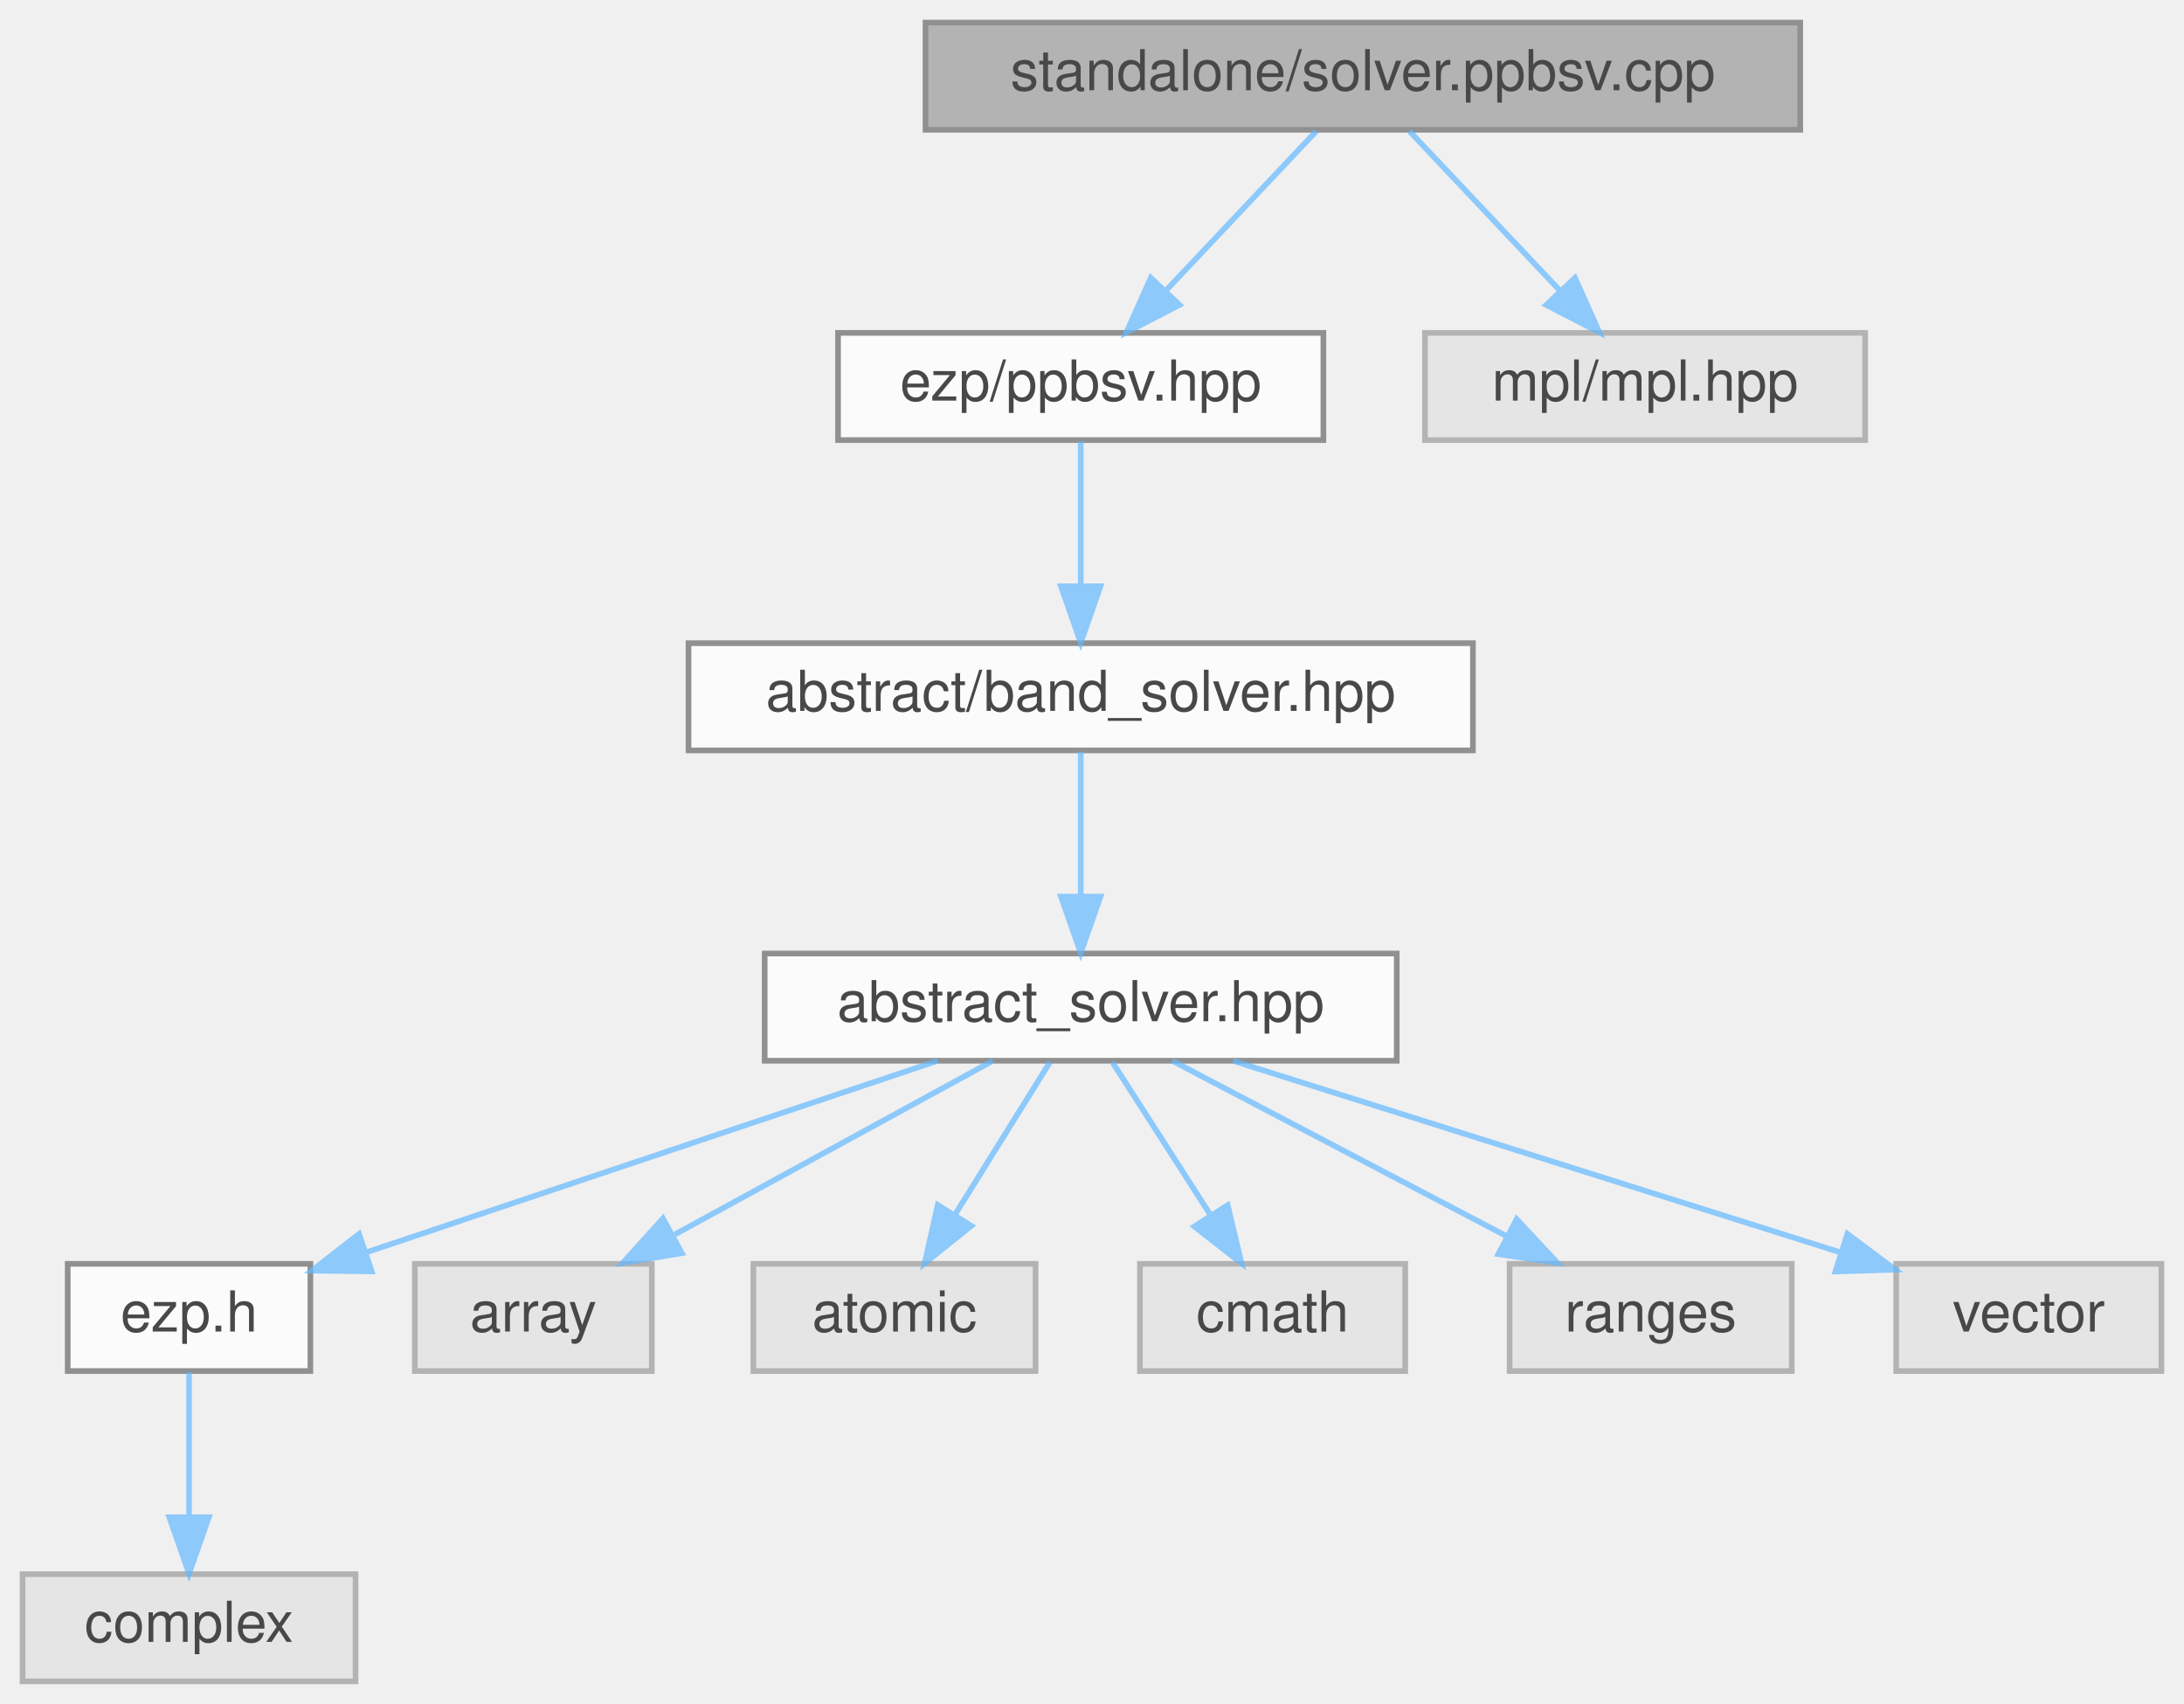
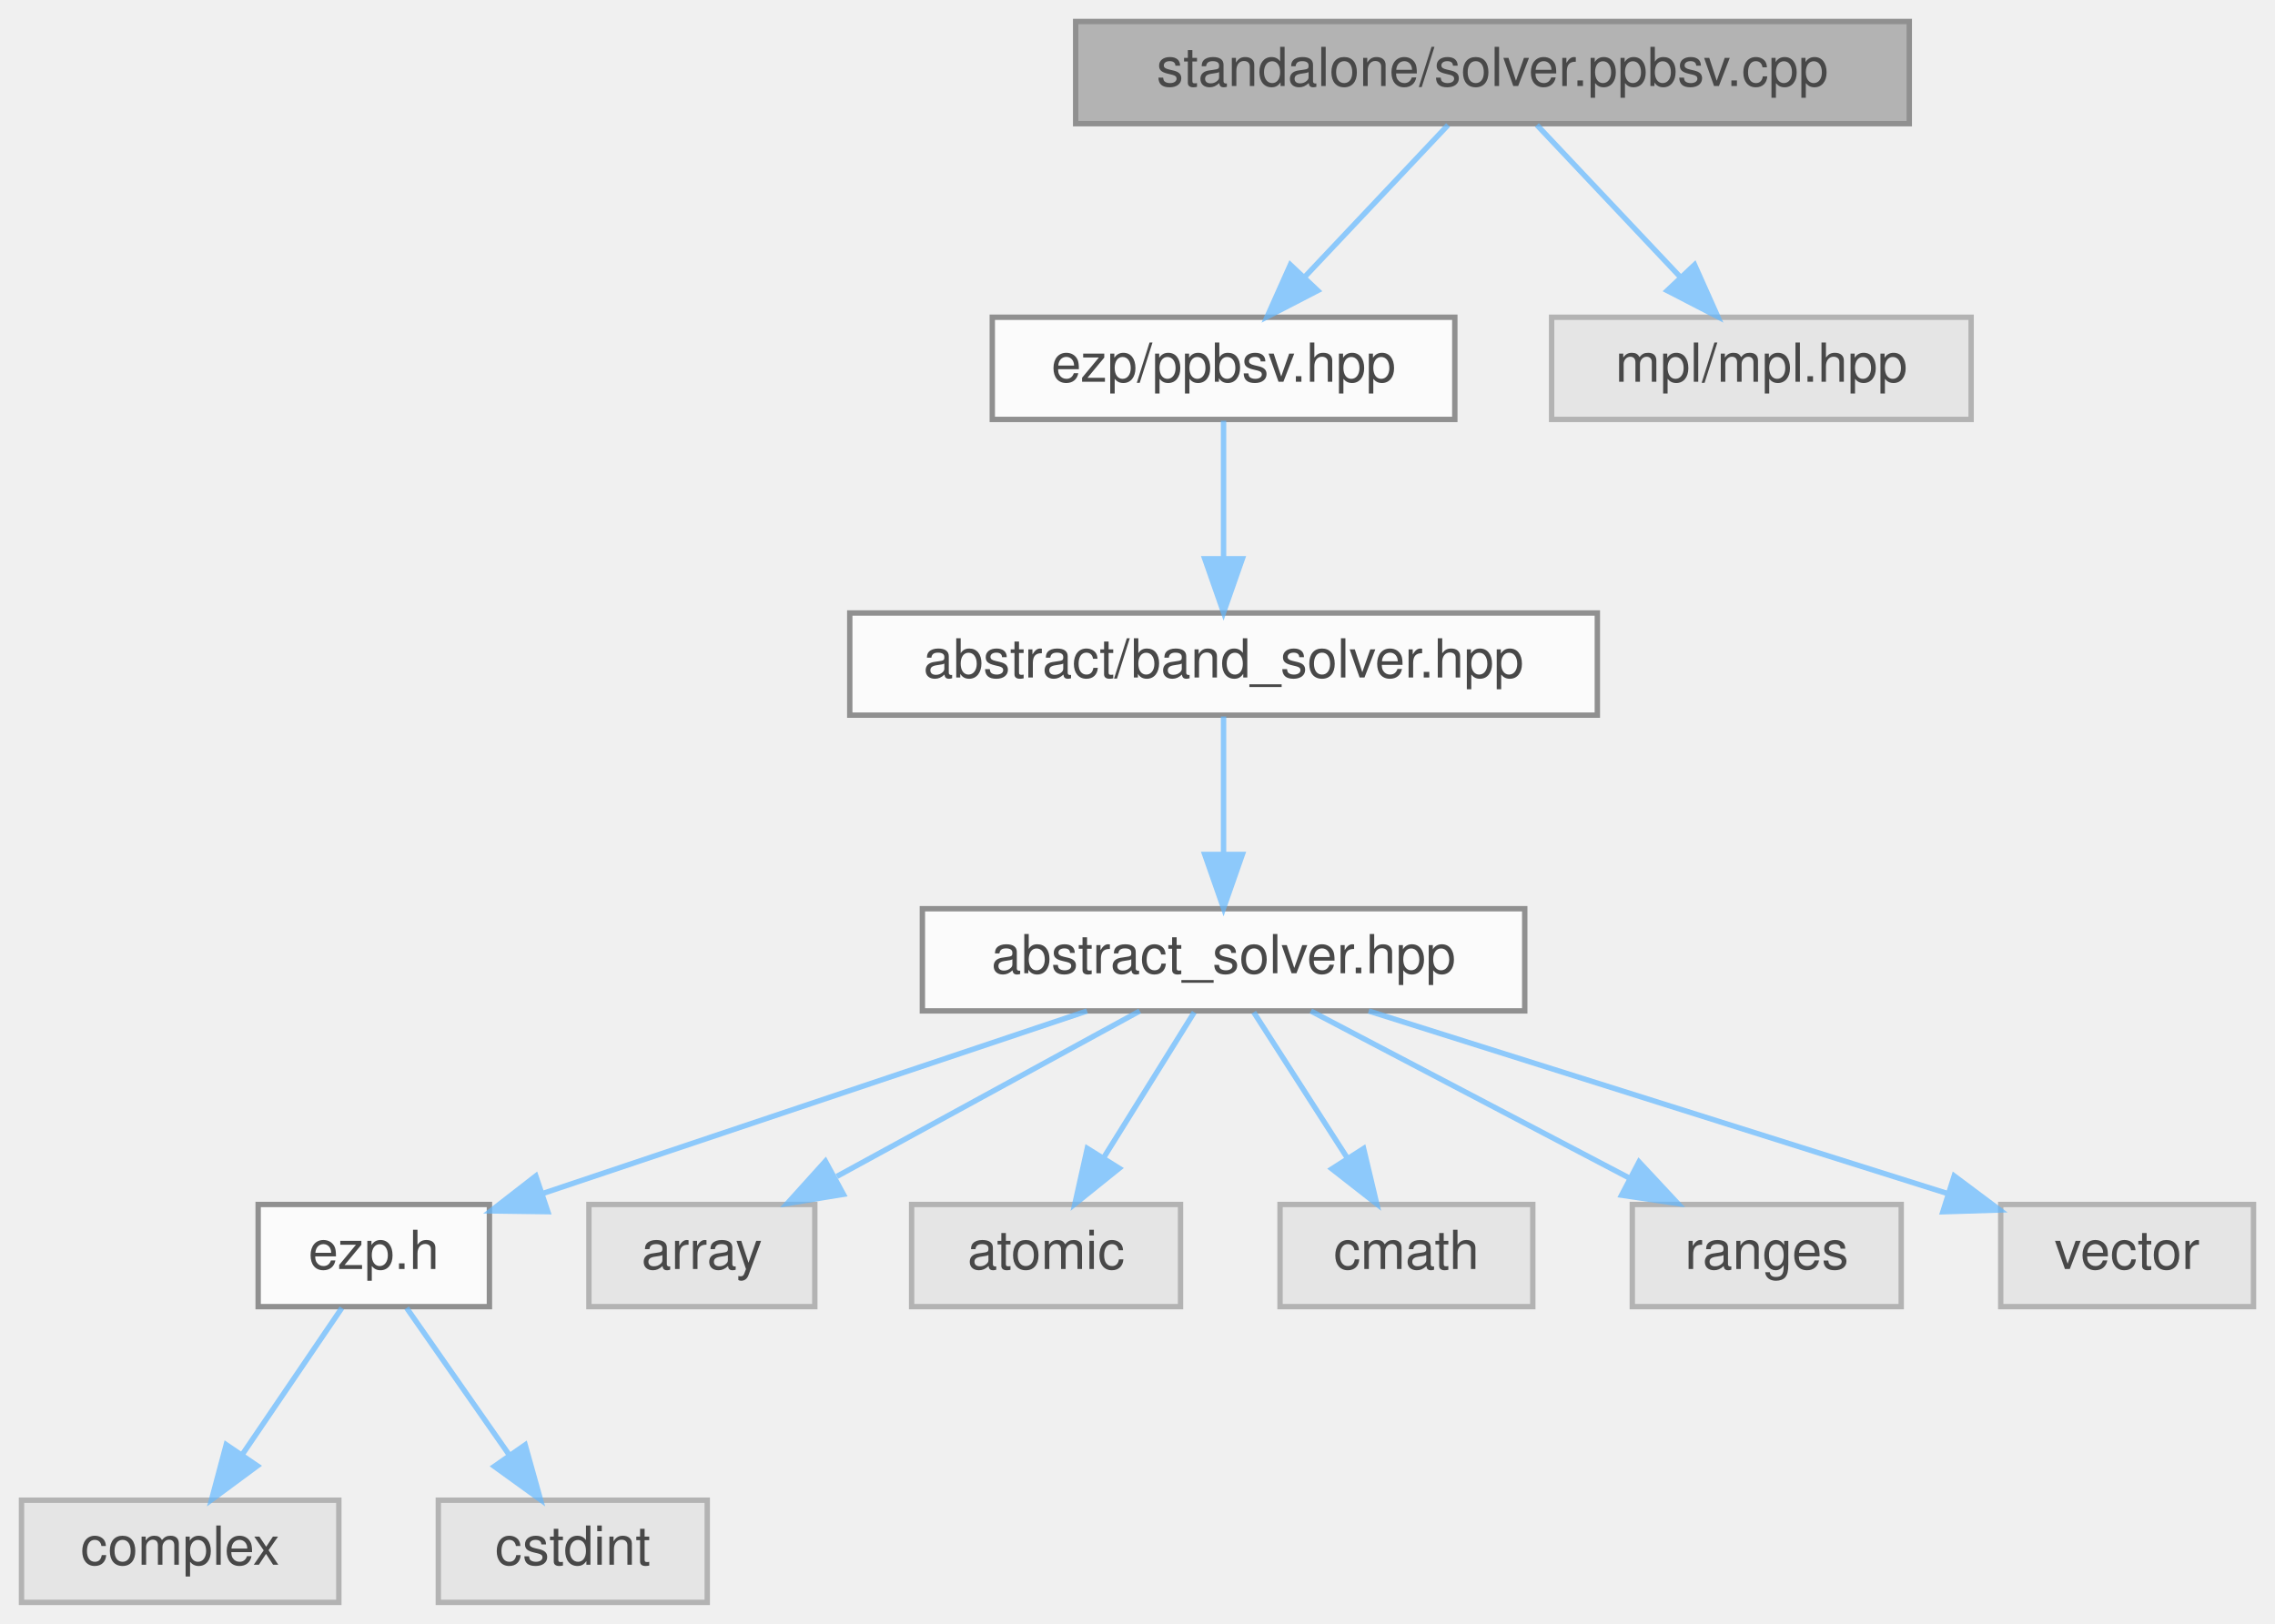
- <svg xmlns="http://www.w3.org/2000/svg" xmlns:xlink="http://www.w3.org/1999/xlink" width="387pt" height="302pt" viewBox="0.00 0.00 387.00 302.00">
+ <svg xmlns="http://www.w3.org/2000/svg" xmlns:xlink="http://www.w3.org/1999/xlink" width="423pt" height="302pt" viewBox="0.00 0.00 423.00 302.00">
  <svg id="main" version="1.1" xml:space="preserve">
    <style type="text/css">
.node, .edge {opacity: 0.7;}
.node.selected, .edge.selected {opacity: 1;}
.edge:hover path { stroke: red; }
.edge:hover polygon { stroke: red; fill: red; }
</style>
    <svg id="graph" class="graph">
      <g id="graph0" class="graph" transform="scale(1 1) rotate(0) translate(4 298)">
        <g id="Node000001" class="node">
          <g id="a_Node000001">
            <a xlink:title="Standalone ppbsv solver.">
-               <polygon fill="#999999" stroke="#666666" points="315,-294 160,-294 160,-275 315,-275 315,-294" />
-               <text text-anchor="middle" x="237.5" y="-282" font-family="Helvetica,sans-Serif" font-size="10.00">standalone/solver.ppbsv.cpp</text>
+               <polygon fill="#999999" stroke="#666666" points="351,-294 196,-294 196,-275 351,-275 351,-294" />
+               <text text-anchor="middle" x="273.5" y="-282" font-family="Helvetica,sans-Serif" font-size="10.00">standalone/solver.ppbsv.cpp</text>
            </a>
          </g>
        </g>
        <g id="Node000002" class="node">
          <g id="a_Node000002">
            <a xlink:href="../../d0/daf/ppbsv_8hpp.html" target="_top" xlink:title=" ">
-               <polygon fill="white" stroke="#666666" points="230.5,-239 144.5,-239 144.5,-220 230.5,-220 230.5,-239" />
-               <text text-anchor="middle" x="187.5" y="-227" font-family="Helvetica,sans-Serif" font-size="10.00">ezp/ppbsv.hpp</text>
+               <polygon fill="white" stroke="#666666" points="266.5,-239 180.5,-239 180.5,-220 266.5,-220 266.5,-239" />
+               <text text-anchor="middle" x="223.5" y="-227" font-family="Helvetica,sans-Serif" font-size="10.00">ezp/ppbsv.hpp</text>
            </a>
          </g>
        </g>
        <g id="edge1_Node000001_Node000002" class="edge">
          <g id="a_edge1_Node000001_Node000002">
            <a xlink:title=" ">
-               <path fill="none" stroke="#63b8ff" d="M229.24,-274.75C222.04,-267.11 211.39,-255.82 202.65,-246.56" />
-               <polygon fill="#63b8ff" stroke="#63b8ff" points="205.01,-243.96 195.6,-239.09 199.92,-248.76 205.01,-243.96" />
-             </a>
-           </g>
-         </g>
-         <g id="Node000012" class="node">
-           <g id="a_Node000012">
-             <a xlink:title=" ">
-               <polygon fill="#e0e0e0" stroke="#999999" points="326.5,-239 248.5,-239 248.5,-220 326.5,-220 326.5,-239" />
-               <text text-anchor="middle" x="287.5" y="-227" font-family="Helvetica,sans-Serif" font-size="10.00">mpl/mpl.hpp</text>
-             </a>
-           </g>
-         </g>
-         <g id="edge11_Node000001_Node000012" class="edge">
-           <g id="a_edge11_Node000001_Node000012">
-             <a xlink:title=" ">
-               <path fill="none" stroke="#63b8ff" d="M245.76,-274.75C252.96,-267.11 263.61,-255.82 272.35,-246.56" />
-               <polygon fill="#63b8ff" stroke="#63b8ff" points="275.08,-248.76 279.4,-239.09 269.99,-243.96 275.08,-248.76" />
+               <path fill="none" stroke="#63b8ff" d="M265.24,-274.75C258.04,-267.11 247.39,-255.82 238.65,-246.56" />
+               <polygon fill="#63b8ff" stroke="#63b8ff" points="241.01,-243.96 231.6,-239.09 235.92,-248.76 241.01,-243.96" />
+             </a>
+           </g>
+         </g>
+         <g id="Node000013" class="node">
+           <g id="a_Node000013">
+             <a xlink:title=" ">
+               <polygon fill="#e0e0e0" stroke="#999999" points="362.5,-239 284.5,-239 284.5,-220 362.5,-220 362.5,-239" />
+               <text text-anchor="middle" x="323.5" y="-227" font-family="Helvetica,sans-Serif" font-size="10.00">mpl/mpl.hpp</text>
+             </a>
+           </g>
+         </g>
+         <g id="edge12_Node000001_Node000013" class="edge">
+           <g id="a_edge12_Node000001_Node000013">
+             <a xlink:title=" ">
+               <path fill="none" stroke="#63b8ff" d="M281.76,-274.75C288.96,-267.11 299.61,-255.82 308.35,-246.56" />
+               <polygon fill="#63b8ff" stroke="#63b8ff" points="311.08,-248.76 315.4,-239.09 305.99,-243.96 311.08,-248.76" />
            </a>
          </g>
        </g>
        <g id="Node000003" class="node">
          <g id="a_Node000003">
            <a xlink:href="../../d1/d1b/band__solver_8hpp_source.html" target="_top" xlink:title=" ">
-               <polygon fill="white" stroke="#666666" points="257,-184 118,-184 118,-165 257,-165 257,-184" />
-               <text text-anchor="middle" x="187.5" y="-172" font-family="Helvetica,sans-Serif" font-size="10.00">abstract/band_solver.hpp</text>
+               <polygon fill="white" stroke="#666666" points="293,-184 154,-184 154,-165 293,-165 293,-184" />
+               <text text-anchor="middle" x="223.5" y="-172" font-family="Helvetica,sans-Serif" font-size="10.00">abstract/band_solver.hpp</text>
            </a>
          </g>
        </g>
        <g id="edge2_Node000002_Node000003" class="edge">
          <g id="a_edge2_Node000002_Node000003">
            <a xlink:title=" ">
-               <path fill="none" stroke="#63b8ff" d="M187.5,-219.75C187.5,-212.8 187.5,-202.85 187.5,-194.13" />
-               <polygon fill="#63b8ff" stroke="#63b8ff" points="191,-194.09 187.5,-184.09 184,-194.09 191,-194.09" />
+               <path fill="none" stroke="#63b8ff" d="M223.5,-219.75C223.5,-212.8 223.5,-202.85 223.5,-194.13" />
+               <polygon fill="#63b8ff" stroke="#63b8ff" points="227,-194.09 223.5,-184.09 220,-194.09 227,-194.09" />
            </a>
          </g>
        </g>
        <g id="Node000004" class="node">
          <g id="a_Node000004">
            <a xlink:href="../../dc/ddc/abstract__solver_8hpp_source.html" target="_top" xlink:title=" ">
-               <polygon fill="white" stroke="#666666" points="243.5,-129 131.5,-129 131.5,-110 243.5,-110 243.5,-129" />
-               <text text-anchor="middle" x="187.5" y="-117" font-family="Helvetica,sans-Serif" font-size="10.00">abstract_solver.hpp</text>
+               <polygon fill="white" stroke="#666666" points="279.5,-129 167.5,-129 167.5,-110 279.5,-110 279.5,-129" />
+               <text text-anchor="middle" x="223.5" y="-117" font-family="Helvetica,sans-Serif" font-size="10.00">abstract_solver.hpp</text>
            </a>
          </g>
        </g>
        <g id="edge3_Node000003_Node000004" class="edge">
          <g id="a_edge3_Node000003_Node000004">
            <a xlink:title=" ">
-               <path fill="none" stroke="#63b8ff" d="M187.5,-164.75C187.5,-157.8 187.5,-147.85 187.5,-139.13" />
-               <polygon fill="#63b8ff" stroke="#63b8ff" points="191,-139.09 187.5,-129.09 184,-139.09 191,-139.09" />
+               <path fill="none" stroke="#63b8ff" d="M223.5,-164.75C223.5,-157.8 223.5,-147.85 223.5,-139.13" />
+               <polygon fill="#63b8ff" stroke="#63b8ff" points="227,-139.09 223.5,-129.09 220,-139.09 227,-139.09" />
            </a>
          </g>
        </g>
        <g id="Node000005" class="node">
          <g id="a_Node000005">
            <a xlink:href="../../d1/d4c/ezp_8h_source.html" target="_top" xlink:title=" ">
-               <polygon fill="white" stroke="#666666" points="51,-74 8,-74 8,-55 51,-55 51,-74" />
-               <text text-anchor="middle" x="29.5" y="-62" font-family="Helvetica,sans-Serif" font-size="10.00">ezp.h</text>
+               <polygon fill="white" stroke="#666666" points="87,-74 44,-74 44,-55 87,-55 87,-74" />
+               <text text-anchor="middle" x="65.5" y="-62" font-family="Helvetica,sans-Serif" font-size="10.00">ezp.h</text>
            </a>
          </g>
        </g>
        <g id="edge4_Node000004_Node000005" class="edge">
          <g id="a_edge4_Node000004_Node000005">
            <a xlink:title=" ">
-               <path fill="none" stroke="#63b8ff" d="M162.11,-109.98C134.65,-100.77 90.81,-86.07 61.12,-76.11" />
-               <polygon fill="#63b8ff" stroke="#63b8ff" points="61.86,-72.66 51.26,-72.8 59.63,-79.3 61.86,-72.66" />
+               <path fill="none" stroke="#63b8ff" d="M198.11,-109.98C170.65,-100.77 126.81,-86.07 97.12,-76.11" />
+               <polygon fill="#63b8ff" stroke="#63b8ff" points="97.86,-72.66 87.26,-72.8 95.63,-79.3 97.86,-72.66" />
+             </a>
+           </g>
+         </g>
+         <g id="Node000008" class="node">
+           <g id="a_Node000008">
+             <a xlink:title=" ">
+               <polygon fill="#e0e0e0" stroke="#999999" points="147.5,-74 105.5,-74 105.5,-55 147.5,-55 147.5,-74" />
+               <text text-anchor="middle" x="126.5" y="-62" font-family="Helvetica,sans-Serif" font-size="10.00">array</text>
+             </a>
+           </g>
+         </g>
+         <g id="edge7_Node000004_Node000008" class="edge">
+           <g id="a_edge7_Node000004_Node000008">
+             <a xlink:title=" ">
+               <path fill="none" stroke="#63b8ff" d="M207.92,-109.98C192.73,-101.69 169.4,-88.94 151.6,-79.22" />
+               <polygon fill="#63b8ff" stroke="#63b8ff" points="152.82,-75.89 142.37,-74.17 149.47,-82.04 152.82,-75.89" />
+             </a>
+           </g>
+         </g>
+         <g id="Node000009" class="node">
+           <g id="a_Node000009">
+             <a xlink:title=" ">
+               <polygon fill="#e0e0e0" stroke="#999999" points="215.5,-74 165.5,-74 165.5,-55 215.5,-55 215.5,-74" />
+               <text text-anchor="middle" x="190.5" y="-62" font-family="Helvetica,sans-Serif" font-size="10.00">atomic</text>
+             </a>
+           </g>
+         </g>
+         <g id="edge8_Node000004_Node000009" class="edge">
+           <g id="a_edge8_Node000004_Node000009">
+             <a xlink:title=" ">
+               <path fill="none" stroke="#63b8ff" d="M218.05,-109.75C213.49,-102.42 206.83,-91.73 201.21,-82.7" />
+               <polygon fill="#63b8ff" stroke="#63b8ff" points="204.1,-80.73 195.85,-74.09 198.16,-84.43 204.1,-80.73" />
+             </a>
+           </g>
+         </g>
+         <g id="Node000010" class="node">
+           <g id="a_Node000010">
+             <a xlink:title=" ">
+               <polygon fill="#e0e0e0" stroke="#999999" points="281,-74 234,-74 234,-55 281,-55 281,-74" />
+               <text text-anchor="middle" x="257.5" y="-62" font-family="Helvetica,sans-Serif" font-size="10.00">cmath</text>
+             </a>
+           </g>
+         </g>
+         <g id="edge9_Node000004_Node000010" class="edge">
+           <g id="a_edge9_Node000004_Node000010">
+             <a xlink:title=" ">
+               <path fill="none" stroke="#63b8ff" d="M229.11,-109.75C233.82,-102.42 240.67,-91.73 246.47,-82.7" />
+               <polygon fill="#63b8ff" stroke="#63b8ff" points="249.54,-84.4 251.99,-74.09 243.64,-80.62 249.54,-84.4" />
+             </a>
+           </g>
+         </g>
+         <g id="Node000011" class="node">
+           <g id="a_Node000011">
+             <a xlink:title=" ">
+               <polygon fill="#e0e0e0" stroke="#999999" points="349.5,-74 299.5,-74 299.5,-55 349.5,-55 349.5,-74" />
+               <text text-anchor="middle" x="324.5" y="-62" font-family="Helvetica,sans-Serif" font-size="10.00">ranges</text>
+             </a>
+           </g>
+         </g>
+         <g id="edge10_Node000004_Node000011" class="edge">
+           <g id="a_edge10_Node000004_Node000011">
+             <a xlink:title=" ">
+               <path fill="none" stroke="#63b8ff" d="M239.73,-109.98C255.68,-101.61 280.28,-88.7 298.88,-78.95" />
+               <polygon fill="#63b8ff" stroke="#63b8ff" points="300.75,-81.92 307.98,-74.17 297.5,-75.72 300.75,-81.92" />
+             </a>
+           </g>
+         </g>
+         <g id="Node000012" class="node">
+           <g id="a_Node000012">
+             <a xlink:title=" ">
+               <polygon fill="#e0e0e0" stroke="#999999" points="415,-74 368,-74 368,-55 415,-55 415,-74" />
+               <text text-anchor="middle" x="391.5" y="-62" font-family="Helvetica,sans-Serif" font-size="10.00">vector</text>
+             </a>
+           </g>
+         </g>
+         <g id="edge11_Node000004_Node000012" class="edge">
+           <g id="a_edge11_Node000004_Node000012">
+             <a xlink:title=" ">
+               <path fill="none" stroke="#63b8ff" d="M250.49,-109.98C279.79,-100.74 326.59,-85.98 358.16,-76.02" />
+               <polygon fill="#63b8ff" stroke="#63b8ff" points="359.35,-79.31 367.83,-72.97 357.24,-72.64 359.35,-79.31" />
+             </a>
+           </g>
+         </g>
+         <g id="Node000006" class="node">
+           <g id="a_Node000006">
+             <a xlink:title=" ">
+               <polygon fill="#e0e0e0" stroke="#999999" points="59,-19 0,-19 0,0 59,0 59,-19" />
+               <text text-anchor="middle" x="29.5" y="-7" font-family="Helvetica,sans-Serif" font-size="10.00">complex</text>
+             </a>
+           </g>
+         </g>
+         <g id="edge5_Node000005_Node000006" class="edge">
+           <g id="a_edge5_Node000005_Node000006">
+             <a xlink:title=" ">
+               <path fill="none" stroke="#63b8ff" d="M59.56,-54.75C54.52,-47.34 47.16,-36.5 40.99,-27.41" />
+               <polygon fill="#63b8ff" stroke="#63b8ff" points="43.85,-25.39 35.33,-19.09 38.06,-29.33 43.85,-25.39" />
            </a>
          </g>
        </g>
        <g id="Node000007" class="node">
          <g id="a_Node000007">
            <a xlink:title=" ">
-               <polygon fill="#e0e0e0" stroke="#999999" points="111.5,-74 69.5,-74 69.5,-55 111.5,-55 111.5,-74" />
-               <text text-anchor="middle" x="90.5" y="-62" font-family="Helvetica,sans-Serif" font-size="10.00">array</text>
-             </a>
-           </g>
-         </g>
-         <g id="edge6_Node000004_Node000007" class="edge">
-           <g id="a_edge6_Node000004_Node000007">
-             <a xlink:title=" ">
-               <path fill="none" stroke="#63b8ff" d="M171.92,-109.98C156.73,-101.69 133.4,-88.94 115.6,-79.22" />
-               <polygon fill="#63b8ff" stroke="#63b8ff" points="116.82,-75.89 106.37,-74.17 113.47,-82.04 116.82,-75.89" />
-             </a>
-           </g>
-         </g>
-         <g id="Node000008" class="node">
-           <g id="a_Node000008">
-             <a xlink:title=" ">
-               <polygon fill="#e0e0e0" stroke="#999999" points="179.5,-74 129.5,-74 129.5,-55 179.5,-55 179.5,-74" />
-               <text text-anchor="middle" x="154.5" y="-62" font-family="Helvetica,sans-Serif" font-size="10.00">atomic</text>
-             </a>
-           </g>
-         </g>
-         <g id="edge7_Node000004_Node000008" class="edge">
-           <g id="a_edge7_Node000004_Node000008">
-             <a xlink:title=" ">
-               <path fill="none" stroke="#63b8ff" d="M182.05,-109.75C177.49,-102.42 170.83,-91.73 165.21,-82.7" />
-               <polygon fill="#63b8ff" stroke="#63b8ff" points="168.1,-80.73 159.85,-74.09 162.16,-84.43 168.1,-80.73" />
-             </a>
-           </g>
-         </g>
-         <g id="Node000009" class="node">
-           <g id="a_Node000009">
-             <a xlink:title=" ">
-               <polygon fill="#e0e0e0" stroke="#999999" points="245,-74 198,-74 198,-55 245,-55 245,-74" />
-               <text text-anchor="middle" x="221.5" y="-62" font-family="Helvetica,sans-Serif" font-size="10.00">cmath</text>
-             </a>
-           </g>
-         </g>
-         <g id="edge8_Node000004_Node000009" class="edge">
-           <g id="a_edge8_Node000004_Node000009">
-             <a xlink:title=" ">
-               <path fill="none" stroke="#63b8ff" d="M193.11,-109.75C197.82,-102.42 204.67,-91.73 210.47,-82.7" />
-               <polygon fill="#63b8ff" stroke="#63b8ff" points="213.54,-84.4 215.99,-74.09 207.64,-80.62 213.54,-84.4" />
-             </a>
-           </g>
-         </g>
-         <g id="Node000010" class="node">
-           <g id="a_Node000010">
-             <a xlink:title=" ">
-               <polygon fill="#e0e0e0" stroke="#999999" points="313.5,-74 263.5,-74 263.5,-55 313.5,-55 313.5,-74" />
-               <text text-anchor="middle" x="288.5" y="-62" font-family="Helvetica,sans-Serif" font-size="10.00">ranges</text>
-             </a>
-           </g>
-         </g>
-         <g id="edge9_Node000004_Node000010" class="edge">
-           <g id="a_edge9_Node000004_Node000010">
-             <a xlink:title=" ">
-               <path fill="none" stroke="#63b8ff" d="M203.73,-109.98C219.68,-101.61 244.28,-88.7 262.88,-78.95" />
-               <polygon fill="#63b8ff" stroke="#63b8ff" points="264.75,-81.92 271.98,-74.17 261.5,-75.72 264.75,-81.92" />
-             </a>
-           </g>
-         </g>
-         <g id="Node000011" class="node">
-           <g id="a_Node000011">
-             <a xlink:title=" ">
-               <polygon fill="#e0e0e0" stroke="#999999" points="379,-74 332,-74 332,-55 379,-55 379,-74" />
-               <text text-anchor="middle" x="355.5" y="-62" font-family="Helvetica,sans-Serif" font-size="10.00">vector</text>
-             </a>
-           </g>
-         </g>
-         <g id="edge10_Node000004_Node000011" class="edge">
-           <g id="a_edge10_Node000004_Node000011">
-             <a xlink:title=" ">
-               <path fill="none" stroke="#63b8ff" d="M214.49,-109.98C243.79,-100.74 290.59,-85.98 322.16,-76.02" />
-               <polygon fill="#63b8ff" stroke="#63b8ff" points="323.35,-79.31 331.83,-72.97 321.24,-72.64 323.35,-79.31" />
-             </a>
-           </g>
-         </g>
-         <g id="Node000006" class="node">
-           <g id="a_Node000006">
-             <a xlink:title=" ">
-               <polygon fill="#e0e0e0" stroke="#999999" points="59,-19 0,-19 0,0 59,0 59,-19" />
-               <text text-anchor="middle" x="29.5" y="-7" font-family="Helvetica,sans-Serif" font-size="10.00">complex</text>
-             </a>
-           </g>
-         </g>
-         <g id="edge5_Node000005_Node000006" class="edge">
-           <g id="a_edge5_Node000005_Node000006">
-             <a xlink:title=" ">
-               <path fill="none" stroke="#63b8ff" d="M29.5,-54.75C29.5,-47.8 29.5,-37.85 29.5,-29.13" />
-               <polygon fill="#63b8ff" stroke="#63b8ff" points="33,-29.09 29.5,-19.09 26,-29.09 33,-29.09" />
+               <polygon fill="#e0e0e0" stroke="#999999" points="127.5,-19 77.5,-19 77.5,0 127.5,0 127.5,-19" />
+               <text text-anchor="middle" x="102.5" y="-7" font-family="Helvetica,sans-Serif" font-size="10.00">cstdint</text>
+             </a>
+           </g>
+         </g>
+         <g id="edge6_Node000005_Node000007" class="edge">
+           <g id="a_edge6_Node000005_Node000007">
+             <a xlink:title=" ">
+               <path fill="none" stroke="#63b8ff" d="M71.61,-54.75C76.78,-47.34 84.35,-36.5 90.69,-27.41" />
+               <polygon fill="#63b8ff" stroke="#63b8ff" points="93.65,-29.29 96.5,-19.09 87.91,-25.29 93.65,-29.29" />
            </a>
          </g>
        </g>
      </g>
    </svg>
  </svg>
  <style type="text/css">

[data-mouse-over-selected='false'] { opacity: 0.7; }
[data-mouse-over-selected='true']  { opacity: 1.0; }

</style>
</svg>
